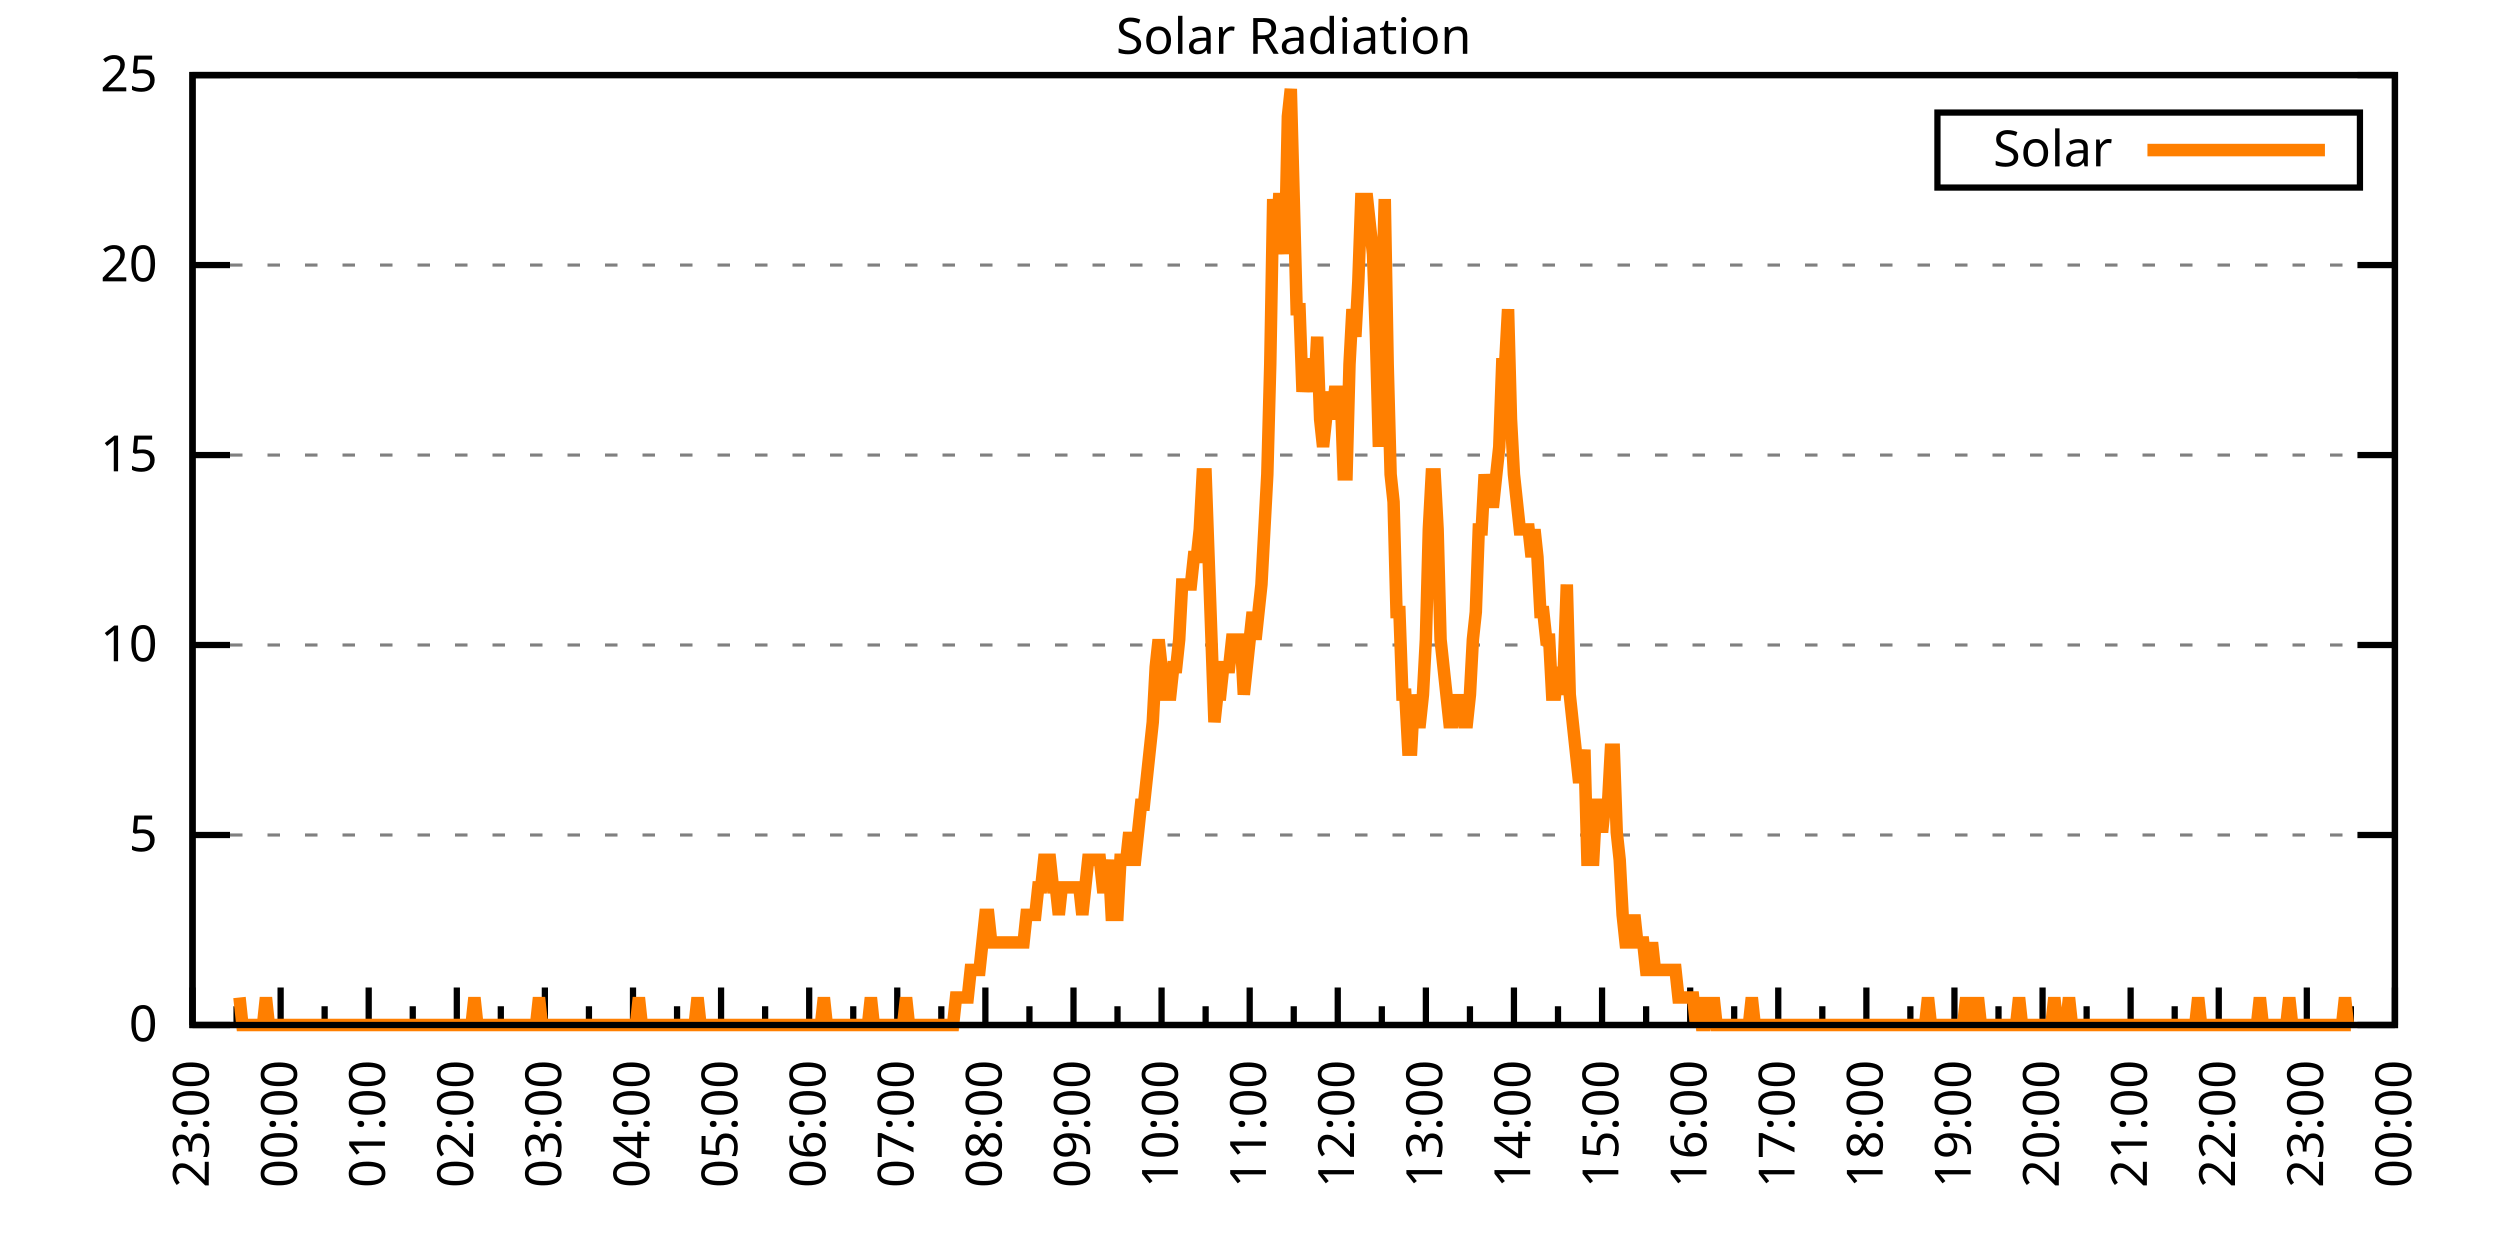
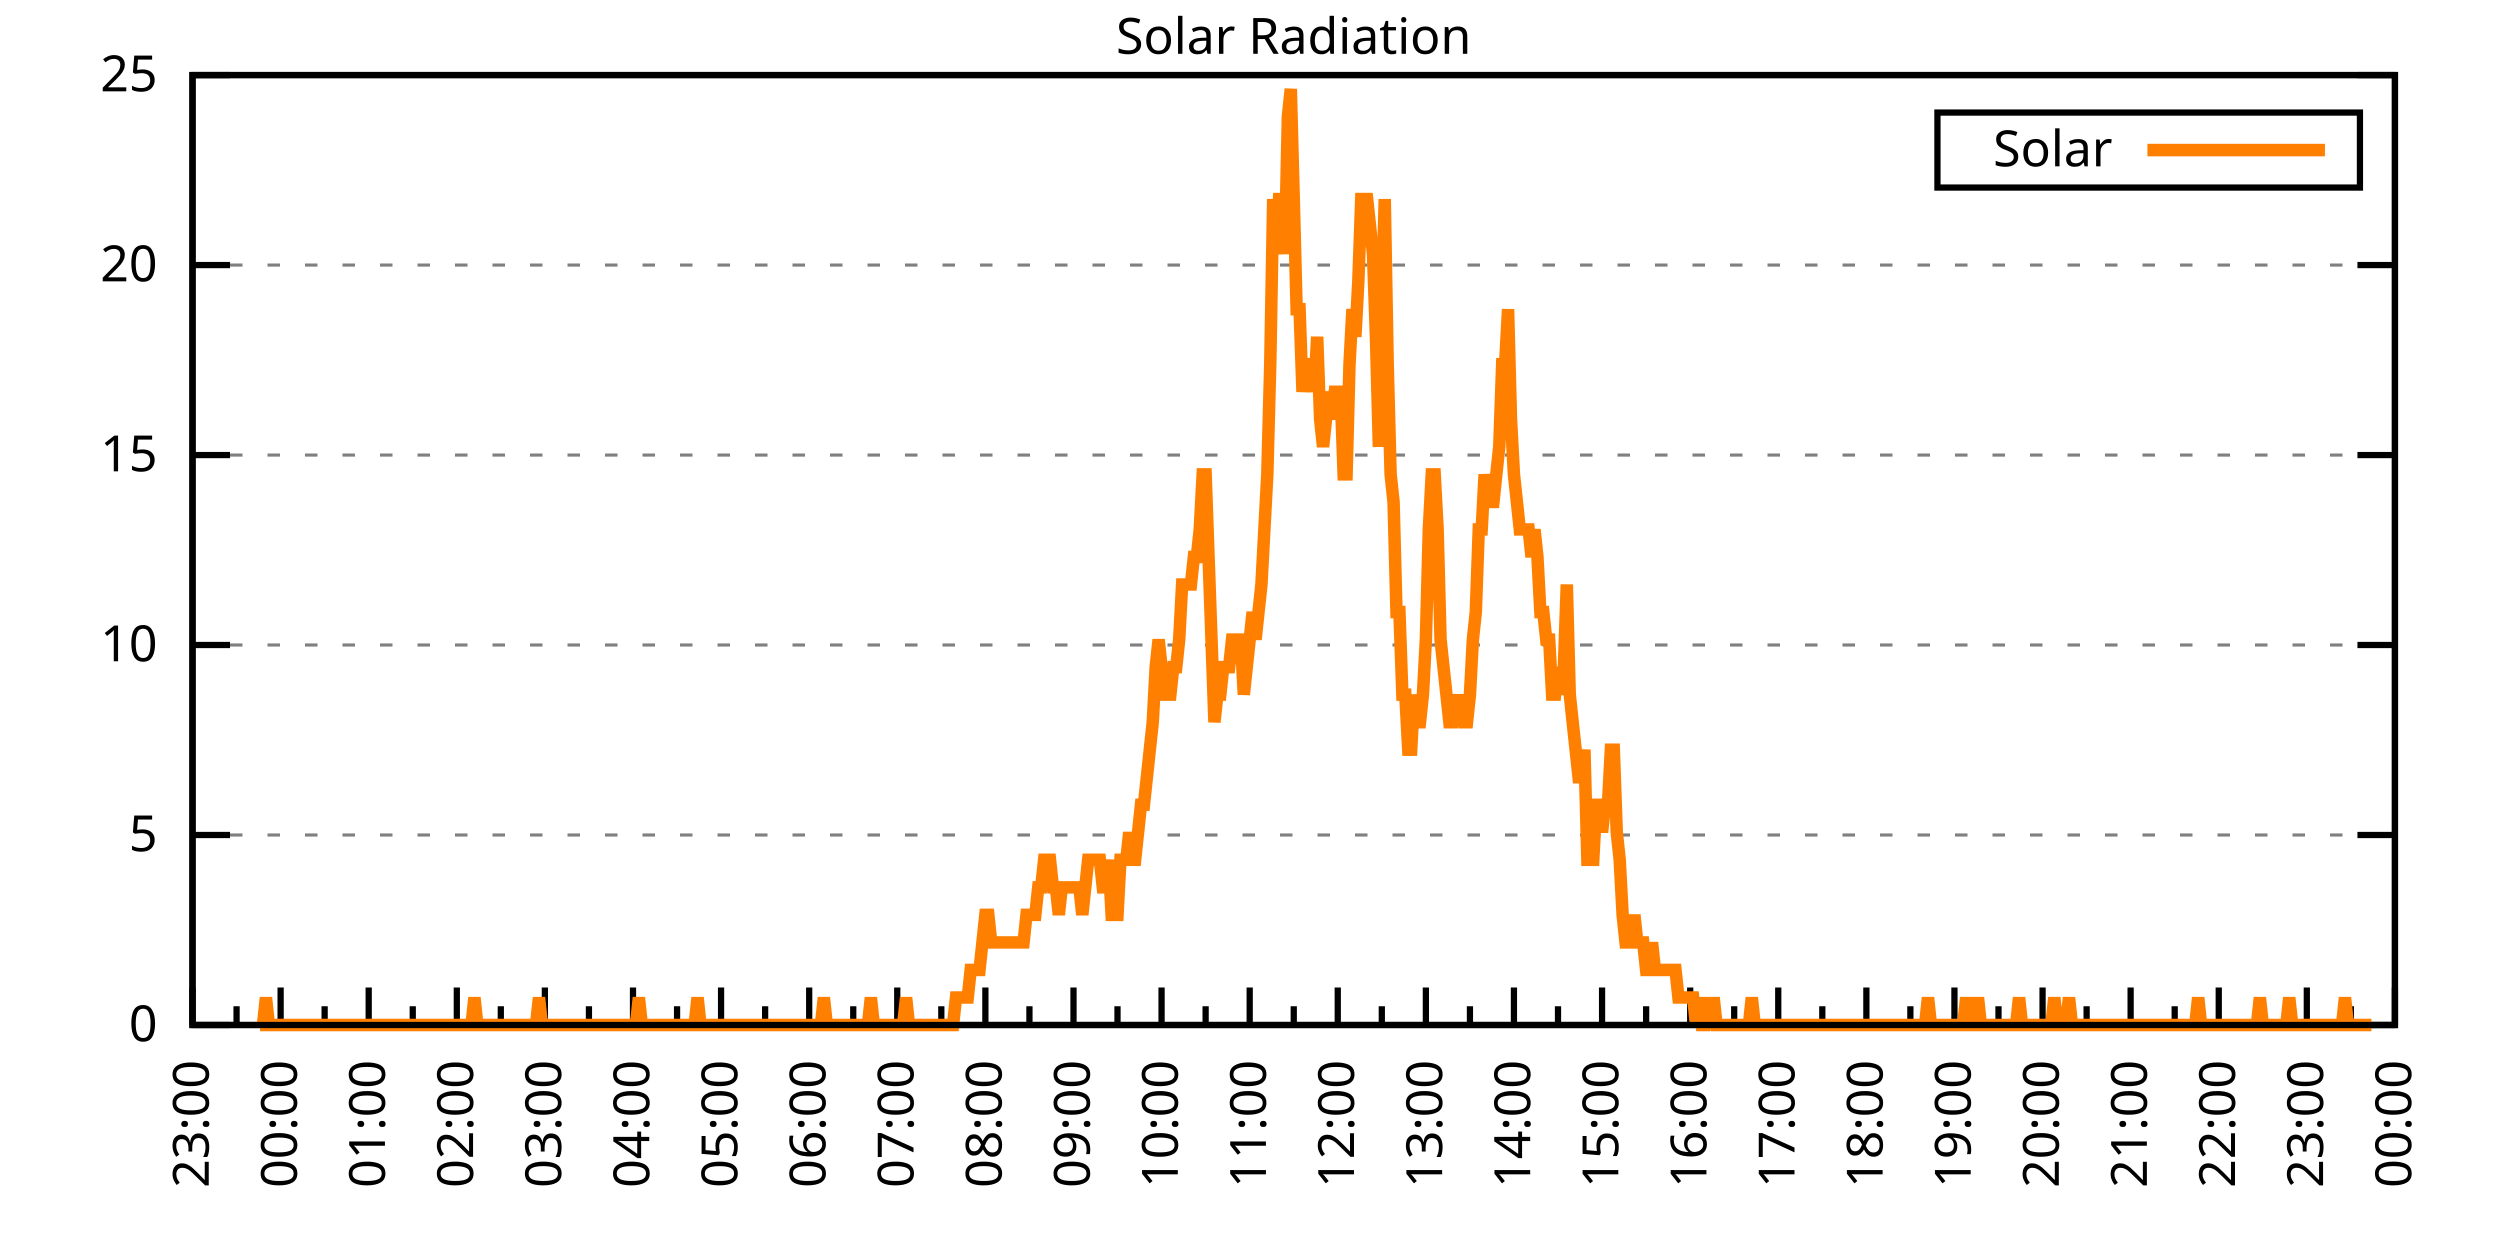
<svg xmlns="http://www.w3.org/2000/svg" xmlns:xlink="http://www.w3.org/1999/xlink" width="400" height="200" viewBox="0 0 400 200">
  <g id="gnuplot_canvas">
    <rect x="0" y="0" width="400" height="200" fill="none" />
    <defs>
      <circle id="gpDot" r="0.5" stroke-width="0.5" stroke="currentColor" />
      <path id="gpPt0" stroke-width="0.333" stroke="currentColor" d="M-1,0 h2 M0,-1 v2" />
      <path id="gpPt1" stroke-width="0.333" stroke="currentColor" d="M-1,-1 L1,1 M1,-1 L-1,1" />
      <path id="gpPt2" stroke-width="0.333" stroke="currentColor" d="M-1,0 L1,0 M0,-1 L0,1 M-1,-1 L1,1 M-1,1 L1,-1" />
      <rect id="gpPt3" stroke-width="0.333" stroke="currentColor" x="-1" y="-1" width="2" height="2" />
      <rect id="gpPt4" stroke-width="0.333" stroke="currentColor" fill="currentColor" x="-1" y="-1" width="2" height="2" />
      <circle id="gpPt5" stroke-width="0.333" stroke="currentColor" cx="0" cy="0" r="1" />
      <use xlink:href="#gpPt5" id="gpPt6" fill="currentColor" stroke="none" />
      <path id="gpPt7" stroke-width="0.333" stroke="currentColor" d="M0,-1.33 L-1.33,0.67 L1.33,0.67 z" />
      <use xlink:href="#gpPt7" id="gpPt8" fill="currentColor" stroke="none" />
      <use xlink:href="#gpPt7" id="gpPt9" stroke="currentColor" transform="rotate(180)" />
      <use xlink:href="#gpPt9" id="gpPt10" fill="currentColor" stroke="none" />
      <use xlink:href="#gpPt3" id="gpPt11" stroke="currentColor" transform="rotate(45)" />
      <use xlink:href="#gpPt11" id="gpPt12" fill="currentColor" stroke="none" />
      <path id="gpPt13" stroke-width="0.333" stroke="currentColor" d="M0,1.330 L1.265,0.411 L0.782,-1.067 L-0.782,-1.076 L-1.265,0.411 z" />
      <use xlink:href="#gpPt13" id="gpPt14" fill="currentColor" stroke="none" />
      <filter id="textbox" filterUnits="objectBoundingBox" x="0" y="0" height="1" width="1">
        <feFlood flood-color="white" flood-opacity="1" result="bgnd" />
        <feComposite in="SourceGraphic" in2="bgnd" operator="atop" />
      </filter>
      <filter id="greybox" filterUnits="objectBoundingBox" x="0" y="0" height="1" width="1">
        <feFlood flood-color="lightgrey" flood-opacity="1" result="grey" />
        <feComposite in="SourceGraphic" in2="grey" operator="atop" />
      </filter>
    </defs>
    <g fill="none" color="white" stroke="currentColor" stroke-width="1.00" stroke-linecap="butt" stroke-linejoin="miter">
</g>
    <g fill="none" color="black" stroke="currentColor" stroke-width="1.00" stroke-linecap="butt" stroke-linejoin="miter">
      <g stroke="none" shape-rendering="crispEdges">
        <polygon fill="rgb(255, 255, 255)" points="30.80,164.00 383.18,164.00 383.18,12.02 30.80,12.02 " />
      </g>
    </g>
    <g fill="none" color="black" stroke="currentColor" stroke-width="1.00" stroke-linecap="butt" stroke-linejoin="miter">
</g>
    <g fill="none" color="black" stroke="black" stroke-width="0.50" stroke-linecap="butt" stroke-linejoin="miter">
</g>
    <g fill="none" color="gray" stroke="currentColor" stroke-width="0.50" stroke-linecap="butt" stroke-linejoin="miter">
      <path stroke="gray" stroke-dasharray="2,4" class="gridline" d="M30.80,164.00 L383.19,164.00  " />
    </g>
    <g fill="none" color="gray" stroke="gray" stroke-width="1.00" stroke-linecap="butt" stroke-linejoin="miter">
</g>
    <g fill="none" color="black" stroke="currentColor" stroke-width="1.00" stroke-linecap="butt" stroke-linejoin="miter">
      <path stroke="black" d="M30.80,164.00 L36.80,164.00 M383.19,164.00 L377.19,164.00  " />
      <g transform="translate(25.20,166.60)" stroke="none" fill="black" font-family="Sans" font-size="8.00" text-anchor="end">
        <text>
          <tspan font-family="Sans"> 0</tspan>
        </text>
      </g>
    </g>
    <g fill="none" color="black" stroke="currentColor" stroke-width="1.00" stroke-linecap="butt" stroke-linejoin="miter">
</g>
    <g fill="none" color="black" stroke="black" stroke-width="0.50" stroke-linecap="butt" stroke-linejoin="miter">
</g>
    <g fill="none" color="gray" stroke="currentColor" stroke-width="0.50" stroke-linecap="butt" stroke-linejoin="miter">
      <path stroke="gray" stroke-dasharray="2,4" class="gridline" d="M30.80,133.60 L383.19,133.60  " />
    </g>
    <g fill="none" color="gray" stroke="gray" stroke-width="1.00" stroke-linecap="butt" stroke-linejoin="miter">
</g>
    <g fill="none" color="black" stroke="currentColor" stroke-width="1.00" stroke-linecap="butt" stroke-linejoin="miter">
      <path stroke="black" d="M30.80,133.60 L36.80,133.60 M383.19,133.60 L377.19,133.60  " />
      <g transform="translate(25.20,136.20)" stroke="none" fill="black" font-family="Sans" font-size="8.00" text-anchor="end">
        <text>
          <tspan font-family="Sans"> 5</tspan>
        </text>
      </g>
    </g>
    <g fill="none" color="black" stroke="currentColor" stroke-width="1.00" stroke-linecap="butt" stroke-linejoin="miter">
</g>
    <g fill="none" color="black" stroke="black" stroke-width="0.50" stroke-linecap="butt" stroke-linejoin="miter">
</g>
    <g fill="none" color="gray" stroke="currentColor" stroke-width="0.50" stroke-linecap="butt" stroke-linejoin="miter">
      <path stroke="gray" stroke-dasharray="2,4" class="gridline" d="M30.80,103.20 L383.19,103.20  " />
    </g>
    <g fill="none" color="gray" stroke="gray" stroke-width="1.00" stroke-linecap="butt" stroke-linejoin="miter">
</g>
    <g fill="none" color="black" stroke="currentColor" stroke-width="1.00" stroke-linecap="butt" stroke-linejoin="miter">
      <path stroke="black" d="M30.80,103.20 L36.80,103.20 M383.19,103.20 L377.19,103.20  " />
      <g transform="translate(25.20,105.80)" stroke="none" fill="black" font-family="Sans" font-size="8.00" text-anchor="end">
        <text>
          <tspan font-family="Sans"> 10</tspan>
        </text>
      </g>
    </g>
    <g fill="none" color="black" stroke="currentColor" stroke-width="1.00" stroke-linecap="butt" stroke-linejoin="miter">
</g>
    <g fill="none" color="black" stroke="black" stroke-width="0.50" stroke-linecap="butt" stroke-linejoin="miter">
</g>
    <g fill="none" color="gray" stroke="currentColor" stroke-width="0.50" stroke-linecap="butt" stroke-linejoin="miter">
      <path stroke="gray" stroke-dasharray="2,4" class="gridline" d="M30.80,72.81 L383.19,72.81  " />
    </g>
    <g fill="none" color="gray" stroke="gray" stroke-width="1.00" stroke-linecap="butt" stroke-linejoin="miter">
</g>
    <g fill="none" color="black" stroke="currentColor" stroke-width="1.00" stroke-linecap="butt" stroke-linejoin="miter">
      <path stroke="black" d="M30.80,72.81 L36.80,72.81 M383.19,72.81 L377.19,72.81  " />
      <g transform="translate(25.20,75.41)" stroke="none" fill="black" font-family="Sans" font-size="8.00" text-anchor="end">
        <text>
          <tspan font-family="Sans"> 15</tspan>
        </text>
      </g>
    </g>
    <g fill="none" color="black" stroke="currentColor" stroke-width="1.00" stroke-linecap="butt" stroke-linejoin="miter">
</g>
    <g fill="none" color="black" stroke="black" stroke-width="0.50" stroke-linecap="butt" stroke-linejoin="miter">
</g>
    <g fill="none" color="gray" stroke="currentColor" stroke-width="0.50" stroke-linecap="butt" stroke-linejoin="miter">
      <path stroke="gray" stroke-dasharray="2,4" class="gridline" d="M30.80,42.41 L383.19,42.41  " />
    </g>
    <g fill="none" color="gray" stroke="gray" stroke-width="1.00" stroke-linecap="butt" stroke-linejoin="miter">
</g>
    <g fill="none" color="black" stroke="currentColor" stroke-width="1.00" stroke-linecap="butt" stroke-linejoin="miter">
      <path stroke="black" d="M30.80,42.41 L36.80,42.41 M383.19,42.41 L377.19,42.41  " />
      <g transform="translate(25.20,45.01)" stroke="none" fill="black" font-family="Sans" font-size="8.00" text-anchor="end">
        <text>
          <tspan font-family="Sans"> 20</tspan>
        </text>
      </g>
    </g>
    <g fill="none" color="black" stroke="currentColor" stroke-width="1.00" stroke-linecap="butt" stroke-linejoin="miter">
</g>
    <g fill="none" color="black" stroke="black" stroke-width="0.50" stroke-linecap="butt" stroke-linejoin="miter">
</g>
    <g fill="none" color="gray" stroke="currentColor" stroke-width="0.50" stroke-linecap="butt" stroke-linejoin="miter">
      <path stroke="gray" stroke-dasharray="2,4" class="gridline" d="M30.80,12.01 L383.19,12.01  " />
    </g>
    <g fill="none" color="gray" stroke="gray" stroke-width="1.00" stroke-linecap="butt" stroke-linejoin="miter">
</g>
    <g fill="none" color="black" stroke="currentColor" stroke-width="1.00" stroke-linecap="butt" stroke-linejoin="miter">
      <path stroke="black" d="M30.80,12.01 L36.80,12.01 M383.19,12.01 L377.19,12.01  " />
      <g transform="translate(25.20,14.61)" stroke="none" fill="black" font-family="Sans" font-size="8.00" text-anchor="end">
        <text>
          <tspan font-family="Sans"> 25</tspan>
        </text>
      </g>
    </g>
    <g fill="none" color="black" stroke="currentColor" stroke-width="1.00" stroke-linecap="butt" stroke-linejoin="miter">
      <path stroke="black" d="M30.80,164.00 L30.80,158.00  " />
      <g transform="translate(33.40,169.60) rotate(270)" stroke="none" fill="black" font-family="Sans" font-size="8.00" text-anchor="end">
        <text>
          <tspan font-family="Sans">23:00</tspan>
        </text>
      </g>
    </g>
    <g fill="none" color="black" stroke="currentColor" stroke-width="1.00" stroke-linecap="butt" stroke-linejoin="miter">
      <path stroke="black" d="M37.85,164.00 L37.85,161.00 M44.90,164.00 L44.90,158.00  " />
      <g transform="translate(47.50,169.60) rotate(270)" stroke="none" fill="black" font-family="Sans" font-size="8.00" text-anchor="end">
        <text>
          <tspan font-family="Sans">00:00</tspan>
        </text>
      </g>
    </g>
    <g fill="none" color="black" stroke="currentColor" stroke-width="1.00" stroke-linecap="butt" stroke-linejoin="miter">
      <path stroke="black" d="M51.94,164.00 L51.94,161.00 M58.99,164.00 L58.99,158.00  " />
      <g transform="translate(61.59,169.60) rotate(270)" stroke="none" fill="black" font-family="Sans" font-size="8.00" text-anchor="end">
        <text>
          <tspan font-family="Sans">01:00</tspan>
        </text>
      </g>
    </g>
    <g fill="none" color="black" stroke="currentColor" stroke-width="1.00" stroke-linecap="butt" stroke-linejoin="miter">
      <path stroke="black" d="M66.04,164.00 L66.04,161.00 M73.09,164.00 L73.09,158.00  " />
      <g transform="translate(75.69,169.60) rotate(270)" stroke="none" fill="black" font-family="Sans" font-size="8.00" text-anchor="end">
        <text>
          <tspan font-family="Sans">02:00</tspan>
        </text>
      </g>
    </g>
    <g fill="none" color="black" stroke="currentColor" stroke-width="1.00" stroke-linecap="butt" stroke-linejoin="miter">
      <path stroke="black" d="M80.13,164.00 L80.13,161.00 M87.18,164.00 L87.18,158.00  " />
      <g transform="translate(89.78,169.60) rotate(270)" stroke="none" fill="black" font-family="Sans" font-size="8.00" text-anchor="end">
        <text>
          <tspan font-family="Sans">03:00</tspan>
        </text>
      </g>
    </g>
    <g fill="none" color="black" stroke="currentColor" stroke-width="1.00" stroke-linecap="butt" stroke-linejoin="miter">
      <path stroke="black" d="M94.23,164.00 L94.23,161.00 M101.28,164.00 L101.28,158.00  " />
      <g transform="translate(103.88,169.60) rotate(270)" stroke="none" fill="black" font-family="Sans" font-size="8.00" text-anchor="end">
        <text>
          <tspan font-family="Sans">04:00</tspan>
        </text>
      </g>
    </g>
    <g fill="none" color="black" stroke="currentColor" stroke-width="1.00" stroke-linecap="butt" stroke-linejoin="miter">
      <path stroke="black" d="M108.33,164.00 L108.33,161.00 M115.37,164.00 L115.37,158.00  " />
      <g transform="translate(117.97,169.60) rotate(270)" stroke="none" fill="black" font-family="Sans" font-size="8.00" text-anchor="end">
        <text>
          <tspan font-family="Sans">05:00</tspan>
        </text>
      </g>
    </g>
    <g fill="none" color="black" stroke="currentColor" stroke-width="1.00" stroke-linecap="butt" stroke-linejoin="miter">
      <path stroke="black" d="M122.42,164.00 L122.42,161.00 M129.47,164.00 L129.47,158.00  " />
      <g transform="translate(132.07,169.60) rotate(270)" stroke="none" fill="black" font-family="Sans" font-size="8.00" text-anchor="end">
        <text>
          <tspan font-family="Sans">06:00</tspan>
        </text>
      </g>
    </g>
    <g fill="none" color="black" stroke="currentColor" stroke-width="1.00" stroke-linecap="butt" stroke-linejoin="miter">
      <path stroke="black" d="M136.52,164.00 L136.52,161.00 M143.56,164.00 L143.56,158.00  " />
      <g transform="translate(146.16,169.60) rotate(270)" stroke="none" fill="black" font-family="Sans" font-size="8.00" text-anchor="end">
        <text>
          <tspan font-family="Sans">07:00</tspan>
        </text>
      </g>
    </g>
    <g fill="none" color="black" stroke="currentColor" stroke-width="1.00" stroke-linecap="butt" stroke-linejoin="miter">
      <path stroke="black" d="M150.61,164.00 L150.61,161.00 M157.66,164.00 L157.66,158.00  " />
      <g transform="translate(160.26,169.60) rotate(270)" stroke="none" fill="black" font-family="Sans" font-size="8.00" text-anchor="end">
        <text>
          <tspan font-family="Sans">08:00</tspan>
        </text>
      </g>
    </g>
    <g fill="none" color="black" stroke="currentColor" stroke-width="1.00" stroke-linecap="butt" stroke-linejoin="miter">
      <path stroke="black" d="M164.71,164.00 L164.71,161.00 M171.76,164.00 L171.76,158.00  " />
      <g transform="translate(174.36,169.60) rotate(270)" stroke="none" fill="black" font-family="Sans" font-size="8.00" text-anchor="end">
        <text>
          <tspan font-family="Sans">09:00</tspan>
        </text>
      </g>
    </g>
    <g fill="none" color="black" stroke="currentColor" stroke-width="1.00" stroke-linecap="butt" stroke-linejoin="miter">
      <path stroke="black" d="M178.80,164.00 L178.80,161.00 M185.85,164.00 L185.85,158.00  " />
      <g transform="translate(188.45,169.60) rotate(270)" stroke="none" fill="black" font-family="Sans" font-size="8.00" text-anchor="end">
        <text>
          <tspan font-family="Sans">10:00</tspan>
        </text>
      </g>
    </g>
    <g fill="none" color="black" stroke="currentColor" stroke-width="1.00" stroke-linecap="butt" stroke-linejoin="miter">
      <path stroke="black" d="M192.90,164.00 L192.90,161.00 M199.95,164.00 L199.95,158.00  " />
      <g transform="translate(202.55,169.60) rotate(270)" stroke="none" fill="black" font-family="Sans" font-size="8.00" text-anchor="end">
        <text>
          <tspan font-family="Sans">11:00</tspan>
        </text>
      </g>
    </g>
    <g fill="none" color="black" stroke="currentColor" stroke-width="1.00" stroke-linecap="butt" stroke-linejoin="miter">
      <path stroke="black" d="M207.00,164.00 L207.00,161.00 M214.04,164.00 L214.04,158.00  " />
      <g transform="translate(216.64,169.60) rotate(270)" stroke="none" fill="black" font-family="Sans" font-size="8.00" text-anchor="end">
        <text>
          <tspan font-family="Sans">12:00</tspan>
        </text>
      </g>
    </g>
    <g fill="none" color="black" stroke="currentColor" stroke-width="1.00" stroke-linecap="butt" stroke-linejoin="miter">
      <path stroke="black" d="M221.09,164.00 L221.09,161.00 M228.14,164.00 L228.14,158.00  " />
      <g transform="translate(230.74,169.60) rotate(270)" stroke="none" fill="black" font-family="Sans" font-size="8.00" text-anchor="end">
        <text>
          <tspan font-family="Sans">13:00</tspan>
        </text>
      </g>
    </g>
    <g fill="none" color="black" stroke="currentColor" stroke-width="1.00" stroke-linecap="butt" stroke-linejoin="miter">
      <path stroke="black" d="M235.19,164.00 L235.19,161.00 M242.23,164.00 L242.23,158.00  " />
      <g transform="translate(244.83,169.60) rotate(270)" stroke="none" fill="black" font-family="Sans" font-size="8.00" text-anchor="end">
        <text>
          <tspan font-family="Sans">14:00</tspan>
        </text>
      </g>
    </g>
    <g fill="none" color="black" stroke="currentColor" stroke-width="1.00" stroke-linecap="butt" stroke-linejoin="miter">
      <path stroke="black" d="M249.28,164.00 L249.28,161.00 M256.33,164.00 L256.33,158.00  " />
      <g transform="translate(258.93,169.60) rotate(270)" stroke="none" fill="black" font-family="Sans" font-size="8.00" text-anchor="end">
        <text>
          <tspan font-family="Sans">15:00</tspan>
        </text>
      </g>
    </g>
    <g fill="none" color="black" stroke="currentColor" stroke-width="1.00" stroke-linecap="butt" stroke-linejoin="miter">
      <path stroke="black" d="M263.38,164.00 L263.38,161.00 M270.43,164.00 L270.43,158.00  " />
      <g transform="translate(273.03,169.60) rotate(270)" stroke="none" fill="black" font-family="Sans" font-size="8.00" text-anchor="end">
        <text>
          <tspan font-family="Sans">16:00</tspan>
        </text>
      </g>
    </g>
    <g fill="none" color="black" stroke="currentColor" stroke-width="1.00" stroke-linecap="butt" stroke-linejoin="miter">
      <path stroke="black" d="M277.47,164.00 L277.47,161.00 M284.52,164.00 L284.52,158.00  " />
      <g transform="translate(287.12,169.60) rotate(270)" stroke="none" fill="black" font-family="Sans" font-size="8.00" text-anchor="end">
        <text>
          <tspan font-family="Sans">17:00</tspan>
        </text>
      </g>
    </g>
    <g fill="none" color="black" stroke="currentColor" stroke-width="1.00" stroke-linecap="butt" stroke-linejoin="miter">
      <path stroke="black" d="M291.57,164.00 L291.57,161.00 M298.62,164.00 L298.62,158.00  " />
      <g transform="translate(301.22,169.60) rotate(270)" stroke="none" fill="black" font-family="Sans" font-size="8.00" text-anchor="end">
        <text>
          <tspan font-family="Sans">18:00</tspan>
        </text>
      </g>
    </g>
    <g fill="none" color="black" stroke="currentColor" stroke-width="1.00" stroke-linecap="butt" stroke-linejoin="miter">
      <path stroke="black" d="M305.66,164.00 L305.66,161.00 M312.71,164.00 L312.71,158.00  " />
      <g transform="translate(315.31,169.60) rotate(270)" stroke="none" fill="black" font-family="Sans" font-size="8.00" text-anchor="end">
        <text>
          <tspan font-family="Sans">19:00</tspan>
        </text>
      </g>
    </g>
    <g fill="none" color="black" stroke="currentColor" stroke-width="1.00" stroke-linecap="butt" stroke-linejoin="miter">
      <path stroke="black" d="M319.76,164.00 L319.76,161.00 M326.81,164.00 L326.81,158.00  " />
      <g transform="translate(329.41,169.60) rotate(270)" stroke="none" fill="black" font-family="Sans" font-size="8.00" text-anchor="end">
        <text>
          <tspan font-family="Sans">20:00</tspan>
        </text>
      </g>
    </g>
    <g fill="none" color="black" stroke="currentColor" stroke-width="1.00" stroke-linecap="butt" stroke-linejoin="miter">
      <path stroke="black" d="M333.86,164.00 L333.86,161.00 M340.90,164.00 L340.90,158.00  " />
      <g transform="translate(343.50,169.60) rotate(270)" stroke="none" fill="black" font-family="Sans" font-size="8.00" text-anchor="end">
        <text>
          <tspan font-family="Sans">21:00</tspan>
        </text>
      </g>
    </g>
    <g fill="none" color="black" stroke="currentColor" stroke-width="1.00" stroke-linecap="butt" stroke-linejoin="miter">
      <path stroke="black" d="M347.95,164.00 L347.95,161.00 M355.00,164.00 L355.00,158.00  " />
      <g transform="translate(357.60,169.60) rotate(270)" stroke="none" fill="black" font-family="Sans" font-size="8.00" text-anchor="end">
        <text>
          <tspan font-family="Sans">22:00</tspan>
        </text>
      </g>
    </g>
    <g fill="none" color="black" stroke="currentColor" stroke-width="1.00" stroke-linecap="butt" stroke-linejoin="miter">
      <path stroke="black" d="M362.05,164.00 L362.05,161.00 M369.09,164.00 L369.09,158.00  " />
      <g transform="translate(371.69,169.60) rotate(270)" stroke="none" fill="black" font-family="Sans" font-size="8.00" text-anchor="end">
        <text>
          <tspan font-family="Sans">23:00</tspan>
        </text>
      </g>
    </g>
    <g fill="none" color="black" stroke="currentColor" stroke-width="1.00" stroke-linecap="butt" stroke-linejoin="miter">
      <path stroke="black" d="M376.14,164.00 L376.14,161.00 M383.19,164.00 L383.19,158.00  " />
      <g transform="translate(385.79,169.60) rotate(270)" stroke="none" fill="black" font-family="Sans" font-size="8.00" text-anchor="end">
        <text>
          <tspan font-family="Sans">00:00</tspan>
        </text>
      </g>
    </g>
    <g fill="none" color="black" stroke="currentColor" stroke-width="1.00" stroke-linecap="butt" stroke-linejoin="miter">
</g>
    <g fill="none" color="black" stroke="currentColor" stroke-width="1.00" stroke-linecap="butt" stroke-linejoin="miter">
      <path stroke="black" d="M30.80,12.01 L30.80,164.00 L383.19,164.00 L383.19,12.01 L30.80,12.01 Z  " />
    </g>
    <g fill="none" color="black" stroke="currentColor" stroke-width="1.00" stroke-linecap="butt" stroke-linejoin="miter">
      <g transform="translate(6.80,88.01) rotate(270)" stroke="none" fill="black" font-family="Sans" font-size="8.00" text-anchor="middle">
        <text />
      </g>
    </g>
    <g fill="none" color="black" stroke="currentColor" stroke-width="1.00" stroke-linecap="butt" stroke-linejoin="miter">
</g>
    <g fill="none" color="black" stroke="currentColor" stroke-width="1.00" stroke-linecap="butt" stroke-linejoin="miter">
      <path stroke="black" d="M309.99,30.01 L309.99,18.01 L377.59,18.01 L377.59,30.01 L309.99,30.01 Z  " />
    </g>
    <g id="Solar_Radiation_plot_1">
      <g fill="none" color="white" stroke="black" stroke-width="2.00" stroke-linecap="butt" stroke-linejoin="miter">
</g>
      <g fill="none" color="black" stroke="currentColor" stroke-width="2.00" stroke-linecap="butt" stroke-linejoin="miter">
        <g transform="translate(337.99,26.61)" stroke="none" fill="black" font-family="Sans" font-size="8.00" text-anchor="end">
          <text>
            <tspan font-family="Sans">Solar</tspan>
          </text>
        </g>
      </g>
      <g fill="none" color="black" stroke="currentColor" stroke-width="2.00" stroke-linecap="butt" stroke-linejoin="miter">
-         <path stroke="rgb(255, 127,   0)" d="M343.59,24.01 L371.99,24.01 M38.32,159.60 L38.79,164.00 L39.26,164.00 L39.73,164.00 L40.20,164.00 L40.67,164.00   L41.14,164.00 L41.61,164.00 L42.08,164.00 L42.55,159.60 L43.02,164.00 L43.49,164.00 L43.96,164.00 L44.43,164.00   L44.90,164.00 L45.37,164.00 L45.84,164.00 L46.31,164.00 L46.78,164.00 L47.24,164.00 L47.71,164.00 L48.18,164.00   L48.65,164.00 L49.12,164.00 L49.59,164.00 L50.06,164.00 L50.53,164.00 L51.00,164.00 L51.47,164.00 L51.94,164.00   L52.41,164.00 L52.88,164.00 L53.35,164.00 L53.82,164.00 L54.29,164.00 L54.76,164.00 L55.23,164.00 L55.70,164.00   L56.17,164.00 L56.64,164.00 L57.11,164.00 L57.58,164.00 L58.05,164.00 L58.52,164.00 L58.99,164.00 L59.46,164.00   L59.93,164.00 L60.40,164.00 L60.87,164.00 L61.34,164.00 L61.81,164.00 L62.28,164.00 L62.75,164.00 L63.22,164.00   L63.69,164.00 L64.16,164.00 L64.63,164.00 L65.10,164.00 L65.57,164.00 L66.04,164.00 L66.51,164.00 L66.98,164.00   L67.45,164.00 L67.92,164.00 L68.39,164.00 L68.86,164.00 L69.33,164.00 L69.80,164.00 L70.27,164.00 L70.74,164.00   L71.21,164.00 L71.68,164.00 L72.15,164.00 L72.62,164.00 L73.09,164.00 L73.56,164.00 L74.03,164.00 L74.50,164.00   L74.97,164.00 L75.44,164.00 L75.91,159.60 L76.38,164.00 L76.85,164.00 L77.32,164.00 L77.79,164.00 L78.26,164.00   L78.73,164.00 L79.19,164.00 L79.66,164.00 L80.13,164.00 L80.60,164.00 L81.07,164.00 L81.54,164.00 L82.01,164.00   L82.48,164.00 L82.95,164.00 L83.42,164.00 L83.89,164.00 L84.36,164.00 L84.83,164.00 L85.30,164.00 L85.77,164.00   L86.24,159.60 L86.71,164.00 L87.18,164.00 L87.65,164.00 L88.12,164.00 L88.59,164.00 L89.06,164.00 L89.53,164.00   L90.00,164.00 L90.47,164.00 L90.94,164.00 L91.41,164.00 L91.88,164.00 L92.35,164.00 L92.82,164.00 L93.29,164.00   L93.76,164.00 L94.23,164.00 L94.70,164.00 L95.17,164.00 L95.64,164.00 L96.11,164.00 L96.58,164.00 L97.05,164.00   L97.52,164.00 L97.99,164.00 L98.46,164.00 L98.93,164.00 L99.40,164.00 L99.87,164.00 L100.34,164.00 L100.81,164.00   L101.28,164.00 L101.75,164.00 L102.22,159.60 L102.69,164.00 L103.16,164.00 L103.63,164.00 L104.10,164.00 L104.57,164.00   L105.04,164.00 L105.51,164.00 L105.98,164.00 L106.45,164.00 L106.92,164.00 L107.39,164.00 L107.86,164.00 L108.33,164.00   L108.80,164.00 L109.27,164.00 L109.74,164.00 L110.21,164.00 L110.68,164.00 L111.14,164.00 L111.61,159.60 L112.08,164.00   L112.55,164.00 L113.02,164.00 L113.49,164.00 L113.96,164.00 L114.43,164.00 L114.90,164.00 L115.37,164.00 L115.84,164.00   L116.31,164.00 L116.78,164.00 L117.25,164.00 L117.72,164.00 L118.19,164.00 L118.66,164.00 L119.13,164.00 L119.60,164.00   L120.07,164.00 L120.54,164.00 L121.01,164.00 L121.48,164.00 L121.95,164.00 L122.42,164.00 L122.89,164.00 L123.36,164.00   L123.83,164.00 L124.30,164.00 L124.77,164.00 L125.24,164.00 L125.71,164.00 L126.18,164.00 L126.65,164.00 L127.12,164.00   L127.59,164.00 L128.06,164.00 L128.53,164.00 L129.00,164.00 L129.47,164.00 L129.94,164.00 L130.41,164.00 L130.88,164.00   L131.35,164.00 L131.82,159.60 L132.29,164.00 L132.76,164.00 L133.23,164.00 L133.70,164.00 L134.17,164.00 L134.64,164.00   L135.11,164.00 L135.58,164.00 L136.05,164.00 L136.52,164.00 L136.99,164.00 L137.46,164.00 L137.93,164.00 L138.40,164.00   L138.87,164.00 L139.34,159.60 L139.81,164.00 L140.28,164.00 L140.75,164.00 L141.22,164.00 L141.69,164.00 L142.16,164.00   L142.63,164.00 L143.09,164.00 L143.56,164.00 L144.03,164.00 L144.50,164.00 L144.97,159.60 L145.44,164.00 L145.91,164.00   L146.38,164.00 L146.85,164.00 L147.32,164.00 L147.79,164.00 L148.26,164.00 L148.73,164.00 L149.20,164.00 L149.67,164.00   L150.14,164.00 L150.61,164.00 L151.08,164.00 L151.55,164.00 L152.02,164.00 L152.49,164.00 L152.96,159.60 L153.43,159.60   L153.90,159.60 L154.37,159.60 L154.84,159.60 L155.31,155.19 L155.78,155.19 L156.25,155.19 L156.72,155.19 L157.19,150.79   L157.66,146.38 L158.13,146.38 L158.60,150.79 L159.07,150.79 L159.54,150.79 L160.01,150.79 L160.48,150.79 L160.95,150.79   L161.42,150.79 L161.89,150.79 L162.36,150.79 L162.83,150.79 L163.30,150.79 L163.77,150.79 L164.24,146.38 L164.71,146.38   L165.18,146.38 L165.65,146.38 L166.12,141.98 L166.59,141.98 L167.06,137.57 L167.53,137.57 L168.00,137.57 L168.47,141.98   L168.94,141.98 L169.41,146.38 L169.88,141.98 L170.35,141.98 L170.82,141.98 L171.29,141.98 L171.76,141.98 L172.23,141.98   L172.70,141.98 L173.17,146.38 L173.64,141.98 L174.11,137.57 L174.58,137.57 L175.04,137.57 L175.51,137.57 L175.98,137.57   L176.45,141.98 L176.92,141.98 L177.39,137.57 L177.86,146.38 L178.33,146.38 L178.80,146.38 L179.27,137.57 L179.74,137.57   L180.21,137.57 L180.68,133.17 L181.15,137.57 L181.62,137.57 L182.09,133.17 L182.56,128.76 L183.03,128.76 L183.50,124.36   L183.97,119.95 L184.44,115.55 L184.91,106.74 L185.38,102.33 L185.85,106.74 L186.32,111.14 L186.79,111.14 L187.26,111.14   L187.73,106.74 L188.20,106.74 L188.67,102.33 L189.14,93.52 L189.61,93.52 L190.08,93.52 L190.55,93.52 L191.02,89.12   L191.49,89.12 L191.96,84.71 L192.43,75.90 L192.90,75.90 L193.37,89.12 L193.84,102.33 L194.31,115.55 L194.78,111.14   L195.25,111.14 L195.72,106.74 L196.19,106.74 L196.66,106.74 L197.13,102.33 L197.60,102.33 L198.07,102.33 L198.54,102.33   L199.01,111.14 L199.48,106.74 L199.95,102.33 L200.42,97.93 L200.89,102.33 L201.36,97.93 L201.83,93.52 L202.30,84.71   L202.77,75.90 L203.24,58.28 L203.71,31.85 L204.18,40.66 L204.65,31.85 L205.12,31.85 L205.59,40.66 L206.06,18.64   L206.53,14.23 L207.00,31.85 L207.46,49.47 L207.93,49.47 L208.40,62.69 L208.87,58.28 L209.34,58.28 L209.81,58.28   L210.28,62.69 L210.75,53.88 L211.22,67.09 L211.69,71.50 L212.16,67.09 L212.63,62.69 L213.10,67.09 L213.57,62.69   L214.04,62.69 L214.51,62.69 L214.98,75.90 L215.45,75.90 L215.92,58.28 L216.39,49.47 L216.86,53.88 L217.33,45.07   L217.80,31.85 L218.27,31.85 L218.74,31.85 L219.21,36.26 L219.68,40.66 L220.15,53.88 L220.62,71.50 L221.09,49.47   L221.56,31.85 L222.03,58.28 L222.50,75.90 L222.97,80.31 L223.44,97.93 L223.91,97.93 L224.38,111.14 L224.85,111.14   L225.32,119.95 L225.79,119.95 L226.26,111.14 L226.73,115.55 L227.20,115.55 L227.67,111.14 L228.14,102.33 L228.61,84.71   L229.08,75.90 L229.55,75.90 L230.02,84.71 L230.49,102.33 L230.96,106.74 L231.43,111.14 L231.90,115.55 L232.37,115.55   L232.84,111.14 L233.31,115.55 L233.78,111.14 L234.25,115.55 L234.72,115.55 L235.19,111.14 L235.66,102.33 L236.13,97.93   L236.60,84.71 L237.07,84.71 L237.54,75.90 L238.01,80.31 L238.48,80.31 L238.95,80.31 L239.41,75.90 L239.88,71.50   L240.35,58.28 L240.82,58.28 L241.29,49.47 L241.76,67.09 L242.23,75.90 L242.70,80.31 L243.17,84.71 L243.64,84.71   L244.11,84.71 L244.58,84.71 L245.05,89.12 L245.52,84.71 L245.99,89.12 L246.46,97.93 L246.93,97.93 L247.40,102.33   L247.87,102.33 L248.34,111.14 L248.81,111.14 L249.28,106.74 L249.75,111.14 L250.22,106.74 L250.69,93.52 L251.16,111.14   L251.63,115.55 L252.10,119.95 L252.57,124.36 L253.04,124.36 L253.51,119.95 L253.98,137.57 L254.45,137.57 L254.92,137.57   L255.39,128.76 L255.86,128.76 L256.33,133.17 L256.80,128.76 L257.27,128.76 L257.74,119.95 L258.21,119.95 L258.68,133.17   L259.15,137.57 L259.62,146.38 L260.09,150.79 L260.56,150.79 L261.03,150.79 L261.50,146.38 L261.97,150.79 L262.44,150.79   L262.91,150.79 L263.38,155.19 L263.85,155.19 L264.32,150.79 L264.79,155.19 L265.26,155.19 L265.73,155.19 L266.20,155.19   L266.67,155.19 L267.14,155.19 L267.61,155.19 L268.08,155.19 L268.55,159.60 L269.02,159.60 L269.49,159.60 L269.96,159.60   L270.43,159.60 L270.90,159.60 L271.36,164.00 L271.83,159.60 L272.30,164.00 L272.77,164.00 L273.24,159.60 L273.71,164.00   L274.18,159.60 L274.65,164.00 L275.12,164.00 L275.59,164.00 L276.06,164.00 L276.53,164.00 L277.00,164.00 L277.47,164.00   L277.94,164.00 L278.41,164.00 L278.88,164.00 L279.35,164.00 L279.82,164.00 L280.29,159.60 L280.76,164.00 L281.23,164.00   L281.70,164.00 L282.17,164.00 L282.64,164.00 L283.11,164.00 L283.58,164.00 L284.05,164.00 L284.52,164.00 L284.99,164.00   L285.46,164.00 L285.93,164.00 L286.40,164.00 L286.87,164.00 L287.34,164.00 L287.81,164.00 L288.28,164.00 L288.75,164.00   L289.22,164.00 L289.69,164.00 L290.16,164.00 L290.63,164.00 L291.10,164.00 L291.57,164.00 L292.04,164.00 L292.51,164.00   L292.98,164.00 L293.45,164.00 L293.92,164.00 L294.39,164.00 L294.86,164.00 L295.33,164.00 L295.80,164.00 L296.27,164.00   L296.74,164.00 L297.21,164.00 L297.68,164.00 L298.15,164.00 L298.62,164.00 L299.09,164.00 L299.56,164.00 L300.03,164.00   L300.50,164.00 L300.97,164.00 L301.44,164.00 L301.91,164.00 L302.38,164.00 L302.85,164.00 L303.31,164.00 L303.78,164.00   L304.25,164.00 L304.72,164.00 L305.19,164.00 L305.66,164.00 L306.13,164.00 L306.60,164.00 L307.07,164.00 L307.54,164.00   L308.01,164.00 L308.48,159.60 L308.95,164.00 L309.42,164.00 L309.89,164.00 L310.36,164.00 L310.83,164.00 L311.30,164.00   L311.77,164.00 L312.24,164.00 L312.71,164.00 L313.18,164.00 L313.65,164.00 L314.12,164.00 L314.59,159.60 L315.06,164.00   L315.53,164.00 L316.00,164.00 L316.47,159.60 L316.94,164.00 L317.41,164.00 L317.88,164.00 L318.35,164.00 L318.82,164.00   L319.29,164.00 L319.76,164.00 L320.23,164.00 L320.70,164.00 L321.17,164.00 L321.64,164.00 L322.11,164.00 L322.58,164.00   L323.05,159.60 L323.52,164.00 L323.99,164.00 L324.46,164.00 L324.93,164.00 L325.40,164.00 L325.87,164.00 L326.34,164.00   L326.81,164.00 L327.28,164.00 L327.75,164.00 L328.22,164.00 L328.69,159.60 L329.16,164.00 L329.63,164.00 L330.10,164.00   L330.57,164.00 L331.04,159.60 L331.51,164.00 L331.98,164.00 L332.45,164.00 L332.92,164.00 L333.39,164.00 L333.86,164.00   L334.33,164.00 L334.80,164.00 L335.26,164.00 L335.73,164.00 L336.20,164.00 L336.67,164.00 L337.14,164.00 L337.61,164.00   L338.08,164.00 L338.55,164.00 L339.02,164.00 L339.49,164.00 L339.96,164.00 L340.43,164.00 L340.90,164.00 L341.37,164.00   L341.84,164.00 L342.31,164.00 L342.78,164.00 L343.25,164.00 L343.72,164.00 L344.19,164.00 L344.66,164.00 L345.13,164.00   L345.60,164.00 L346.07,164.00 L346.54,164.00 L347.01,164.00 L347.48,164.00 L347.95,164.00 L348.42,164.00 L348.89,164.00   L349.36,164.00 L349.83,164.00 L350.30,164.00 L350.77,164.00 L351.24,164.00 L351.71,159.60 L352.18,164.00 L352.65,164.00   L353.12,164.00 L353.59,164.00 L354.06,164.00 L354.53,164.00 L355.00,164.00 L355.47,164.00 L355.94,164.00 L356.41,164.00   L356.88,164.00 L357.35,164.00 L357.82,164.00 L358.29,164.00 L358.76,164.00 L359.23,164.00 L359.70,164.00 L360.17,164.00   L360.64,164.00 L361.11,164.00 L361.58,159.60 L362.05,164.00 L362.52,164.00 L362.99,164.00 L363.46,164.00 L363.93,164.00   L364.40,164.00 L364.87,164.00 L365.34,164.00 L365.81,164.00 L366.28,159.60 L366.75,164.00 L367.21,164.00 L367.68,164.00   L368.15,164.00 L368.62,164.00 L369.09,164.00 L369.56,164.00 L370.03,164.00 L370.50,164.00 L370.97,164.00 L371.44,164.00   L371.91,164.00 L372.38,164.00 L372.85,164.00 L373.32,164.00 L373.79,164.00 L374.26,164.00 L374.73,164.00 L375.20,159.60   L375.67,164.00 L376.14,164.00  " />
+         <path stroke="rgb(255, 127,   0)" d="M343.59,24.01 L371.99,24.01 M41.61,164.00 L42.08,164.00 L42.55,159.60 L43.02,164.00 L43.49,164.00 L43.96,164.00   L44.43,164.00 L44.90,164.00 L45.37,164.00 L45.84,164.00 L46.31,164.00 L46.78,164.00 L47.24,164.00 L47.71,164.00   L48.18,164.00 L48.65,164.00 L49.12,164.00 L49.59,164.00 L50.06,164.00 L50.53,164.00 L51.00,164.00 L51.47,164.00   L51.94,164.00 L52.41,164.00 L52.88,164.00 L53.35,164.00 L53.82,164.00 L54.29,164.00 L54.76,164.00 L55.23,164.00   L55.70,164.00 L56.17,164.00 L56.64,164.00 L57.11,164.00 L57.58,164.00 L58.05,164.00 L58.52,164.00 L58.99,164.00   L59.46,164.00 L59.93,164.00 L60.40,164.00 L60.87,164.00 L61.34,164.00 L61.81,164.00 L62.28,164.00 L62.75,164.00   L63.22,164.00 L63.69,164.00 L64.16,164.00 L64.63,164.00 L65.10,164.00 L65.57,164.00 L66.04,164.00 L66.51,164.00   L66.98,164.00 L67.45,164.00 L67.92,164.00 L68.39,164.00 L68.86,164.00 L69.33,164.00 L69.80,164.00 L70.27,164.00   L70.74,164.00 L71.21,164.00 L71.68,164.00 L72.15,164.00 L72.62,164.00 L73.09,164.00 L73.56,164.00 L74.03,164.00   L74.50,164.00 L74.97,164.00 L75.44,164.00 L75.91,159.60 L76.38,164.00 L76.85,164.00 L77.32,164.00 L77.79,164.00   L78.26,164.00 L78.73,164.00 L79.19,164.00 L79.66,164.00 L80.13,164.00 L80.60,164.00 L81.07,164.00 L81.54,164.00   L82.01,164.00 L82.48,164.00 L82.95,164.00 L83.42,164.00 L83.89,164.00 L84.36,164.00 L84.83,164.00 L85.30,164.00   L85.77,164.00 L86.24,159.60 L86.71,164.00 L87.18,164.00 L87.65,164.00 L88.12,164.00 L88.59,164.00 L89.06,164.00   L89.53,164.00 L90.00,164.00 L90.47,164.00 L90.94,164.00 L91.41,164.00 L91.88,164.00 L92.35,164.00 L92.82,164.00   L93.29,164.00 L93.76,164.00 L94.23,164.00 L94.70,164.00 L95.17,164.00 L95.64,164.00 L96.11,164.00 L96.58,164.00   L97.05,164.00 L97.52,164.00 L97.99,164.00 L98.46,164.00 L98.93,164.00 L99.40,164.00 L99.87,164.00 L100.34,164.00   L100.81,164.00 L101.28,164.00 L101.75,164.00 L102.22,159.60 L102.69,164.00 L103.16,164.00 L103.63,164.00 L104.10,164.00   L104.57,164.00 L105.04,164.00 L105.51,164.00 L105.98,164.00 L106.45,164.00 L106.92,164.00 L107.39,164.00 L107.86,164.00   L108.33,164.00 L108.80,164.00 L109.27,164.00 L109.74,164.00 L110.21,164.00 L110.68,164.00 L111.14,164.00 L111.61,159.60   L112.08,164.00 L112.55,164.00 L113.02,164.00 L113.49,164.00 L113.96,164.00 L114.43,164.00 L114.90,164.00 L115.37,164.00   L115.84,164.00 L116.31,164.00 L116.78,164.00 L117.25,164.00 L117.72,164.00 L118.19,164.00 L118.66,164.00 L119.13,164.00   L119.60,164.00 L120.07,164.00 L120.54,164.00 L121.01,164.00 L121.48,164.00 L121.95,164.00 L122.42,164.00 L122.89,164.00   L123.36,164.00 L123.83,164.00 L124.30,164.00 L124.77,164.00 L125.24,164.00 L125.71,164.00 L126.18,164.00 L126.65,164.00   L127.12,164.00 L127.59,164.00 L128.06,164.00 L128.53,164.00 L129.00,164.00 L129.47,164.00 L129.94,164.00 L130.41,164.00   L130.88,164.00 L131.35,164.00 L131.82,159.60 L132.29,164.00 L132.76,164.00 L133.23,164.00 L133.70,164.00 L134.17,164.00   L134.64,164.00 L135.11,164.00 L135.58,164.00 L136.05,164.00 L136.52,164.00 L136.99,164.00 L137.46,164.00 L137.93,164.00   L138.40,164.00 L138.87,164.00 L139.34,159.60 L139.81,164.00 L140.28,164.00 L140.75,164.00 L141.22,164.00 L141.69,164.00   L142.16,164.00 L142.63,164.00 L143.09,164.00 L143.56,164.00 L144.03,164.00 L144.50,164.00 L144.97,159.60 L145.44,164.00   L145.91,164.00 L146.38,164.00 L146.85,164.00 L147.32,164.00 L147.79,164.00 L148.26,164.00 L148.73,164.00 L149.20,164.00   L149.67,164.00 L150.14,164.00 L150.61,164.00 L151.08,164.00 L151.55,164.00 L152.02,164.00 L152.49,164.00 L152.96,159.60   L153.43,159.60 L153.90,159.60 L154.37,159.60 L154.84,159.60 L155.31,155.19 L155.78,155.19 L156.25,155.19 L156.72,155.19   L157.19,150.79 L157.66,146.38 L158.13,146.38 L158.60,150.79 L159.07,150.79 L159.54,150.79 L160.01,150.79 L160.48,150.79   L160.95,150.79 L161.42,150.79 L161.89,150.79 L162.36,150.79 L162.83,150.79 L163.30,150.79 L163.77,150.79 L164.24,146.38   L164.71,146.38 L165.18,146.38 L165.65,146.38 L166.12,141.98 L166.59,141.98 L167.06,137.57 L167.53,137.57 L168.00,137.57   L168.47,141.98 L168.94,141.98 L169.41,146.38 L169.88,141.98 L170.35,141.98 L170.82,141.98 L171.29,141.98 L171.76,141.98   L172.23,141.98 L172.70,141.98 L173.17,146.38 L173.64,141.98 L174.11,137.57 L174.58,137.57 L175.04,137.57 L175.51,137.57   L175.98,137.57 L176.45,141.98 L176.92,141.98 L177.39,137.57 L177.86,146.38 L178.33,146.38 L178.80,146.38 L179.27,137.57   L179.74,137.57 L180.21,137.57 L180.68,133.17 L181.15,137.57 L181.62,137.57 L182.09,133.17 L182.56,128.76 L183.03,128.76   L183.50,124.36 L183.97,119.95 L184.44,115.55 L184.91,106.74 L185.38,102.33 L185.85,106.74 L186.32,111.14 L186.79,111.14   L187.26,111.14 L187.73,106.74 L188.20,106.74 L188.67,102.33 L189.14,93.52 L189.61,93.52 L190.08,93.52 L190.55,93.52   L191.02,89.12 L191.49,89.12 L191.96,84.71 L192.43,75.90 L192.90,75.90 L193.37,89.12 L193.84,102.33 L194.31,115.55   L194.78,111.14 L195.25,111.14 L195.72,106.74 L196.19,106.74 L196.66,106.74 L197.13,102.33 L197.60,102.33 L198.07,102.33   L198.54,102.33 L199.01,111.14 L199.48,106.74 L199.95,102.33 L200.42,97.93 L200.89,102.33 L201.36,97.93 L201.83,93.52   L202.30,84.71 L202.77,75.90 L203.24,58.28 L203.71,31.85 L204.18,40.66 L204.65,31.85 L205.12,31.85 L205.59,40.66   L206.06,18.64 L206.53,14.23 L207.00,31.85 L207.46,49.47 L207.93,49.47 L208.40,62.69 L208.87,58.28 L209.34,58.28   L209.81,58.28 L210.28,62.69 L210.75,53.88 L211.22,67.09 L211.69,71.50 L212.16,67.09 L212.63,62.69 L213.10,67.09   L213.57,62.69 L214.04,62.69 L214.51,62.69 L214.98,75.90 L215.45,75.90 L215.92,58.28 L216.39,49.47 L216.86,53.88   L217.33,45.07 L217.80,31.85 L218.27,31.85 L218.74,31.85 L219.21,36.26 L219.68,40.66 L220.15,53.88 L220.62,71.50   L221.09,49.47 L221.56,31.85 L222.03,58.28 L222.50,75.90 L222.97,80.31 L223.44,97.93 L223.91,97.93 L224.38,111.14   L224.85,111.14 L225.32,119.95 L225.79,119.95 L226.26,111.14 L226.73,115.55 L227.20,115.55 L227.67,111.14 L228.14,102.33   L228.61,84.71 L229.08,75.90 L229.55,75.90 L230.02,84.71 L230.49,102.33 L230.96,106.74 L231.43,111.14 L231.90,115.55   L232.37,115.55 L232.84,111.14 L233.31,115.55 L233.78,111.14 L234.25,115.55 L234.72,115.55 L235.19,111.14 L235.66,102.33   L236.13,97.93 L236.60,84.71 L237.07,84.71 L237.54,75.90 L238.01,80.31 L238.48,80.31 L238.95,80.31 L239.41,75.90   L239.88,71.50 L240.35,58.28 L240.82,58.28 L241.29,49.47 L241.76,67.09 L242.23,75.90 L242.70,80.31 L243.17,84.71   L243.64,84.71 L244.11,84.71 L244.58,84.71 L245.05,89.12 L245.52,84.71 L245.99,89.12 L246.46,97.93 L246.93,97.93   L247.40,102.33 L247.87,102.33 L248.34,111.14 L248.81,111.14 L249.28,106.74 L249.75,111.14 L250.22,106.74 L250.69,93.52   L251.16,111.14 L251.63,115.55 L252.10,119.95 L252.57,124.36 L253.04,124.36 L253.51,119.95 L253.98,137.57 L254.45,137.57   L254.92,137.57 L255.39,128.76 L255.86,128.76 L256.33,133.17 L256.80,128.76 L257.27,128.76 L257.74,119.95 L258.21,119.95   L258.68,133.17 L259.15,137.57 L259.62,146.38 L260.09,150.79 L260.56,150.79 L261.03,150.79 L261.50,146.38 L261.97,150.79   L262.44,150.79 L262.91,150.79 L263.38,155.19 L263.85,155.19 L264.32,150.79 L264.79,155.19 L265.26,155.19 L265.73,155.19   L266.20,155.19 L266.67,155.19 L267.14,155.19 L267.61,155.19 L268.08,155.19 L268.55,159.60 L269.02,159.60 L269.49,159.60   L269.96,159.60 L270.43,159.60 L270.90,159.60 L271.36,164.00 L271.83,159.60 L272.30,164.00 L272.77,164.00 L273.24,159.60   L273.71,164.00 L274.18,159.60 L274.65,164.00 L275.12,164.00 L275.59,164.00 L276.06,164.00 L276.53,164.00 L277.00,164.00   L277.47,164.00 L277.94,164.00 L278.41,164.00 L278.88,164.00 L279.35,164.00 L279.82,164.00 L280.29,159.60 L280.76,164.00   L281.23,164.00 L281.70,164.00 L282.17,164.00 L282.64,164.00 L283.11,164.00 L283.58,164.00 L284.05,164.00 L284.52,164.00   L284.99,164.00 L285.46,164.00 L285.93,164.00 L286.40,164.00 L286.87,164.00 L287.34,164.00 L287.81,164.00 L288.28,164.00   L288.75,164.00 L289.22,164.00 L289.69,164.00 L290.16,164.00 L290.63,164.00 L291.10,164.00 L291.57,164.00 L292.04,164.00   L292.51,164.00 L292.98,164.00 L293.45,164.00 L293.92,164.00 L294.39,164.00 L294.86,164.00 L295.33,164.00 L295.80,164.00   L296.27,164.00 L296.74,164.00 L297.21,164.00 L297.68,164.00 L298.15,164.00 L298.62,164.00 L299.09,164.00 L299.56,164.00   L300.03,164.00 L300.50,164.00 L300.97,164.00 L301.44,164.00 L301.91,164.00 L302.38,164.00 L302.85,164.00 L303.31,164.00   L303.78,164.00 L304.25,164.00 L304.72,164.00 L305.19,164.00 L305.66,164.00 L306.13,164.00 L306.60,164.00 L307.07,164.00   L307.54,164.00 L308.01,164.00 L308.48,159.60 L308.95,164.00 L309.42,164.00 L309.89,164.00 L310.36,164.00 L310.83,164.00   L311.30,164.00 L311.77,164.00 L312.24,164.00 L312.71,164.00 L313.18,164.00 L313.65,164.00 L314.12,164.00 L314.59,159.60   L315.06,164.00 L315.53,164.00 L316.00,164.00 L316.47,159.60 L316.94,164.00 L317.41,164.00 L317.88,164.00 L318.35,164.00   L318.82,164.00 L319.29,164.00 L319.76,164.00 L320.23,164.00 L320.70,164.00 L321.17,164.00 L321.64,164.00 L322.11,164.00   L322.58,164.00 L323.05,159.60 L323.52,164.00 L323.99,164.00 L324.46,164.00 L324.93,164.00 L325.40,164.00 L325.87,164.00   L326.34,164.00 L326.81,164.00 L327.28,164.00 L327.75,164.00 L328.22,164.00 L328.69,159.60 L329.16,164.00 L329.63,164.00   L330.10,164.00 L330.57,164.00 L331.04,159.60 L331.51,164.00 L331.98,164.00 L332.45,164.00 L332.92,164.00 L333.39,164.00   L333.86,164.00 L334.33,164.00 L334.80,164.00 L335.26,164.00 L335.73,164.00 L336.20,164.00 L336.67,164.00 L337.14,164.00   L337.61,164.00 L338.08,164.00 L338.55,164.00 L339.02,164.00 L339.49,164.00 L339.96,164.00 L340.43,164.00 L340.90,164.00   L341.37,164.00 L341.84,164.00 L342.31,164.00 L342.78,164.00 L343.25,164.00 L343.72,164.00 L344.19,164.00 L344.66,164.00   L345.13,164.00 L345.60,164.00 L346.07,164.00 L346.54,164.00 L347.01,164.00 L347.48,164.00 L347.95,164.00 L348.42,164.00   L348.89,164.00 L349.36,164.00 L349.83,164.00 L350.30,164.00 L350.77,164.00 L351.24,164.00 L351.71,159.60 L352.18,164.00   L352.65,164.00 L353.12,164.00 L353.59,164.00 L354.06,164.00 L354.53,164.00 L355.00,164.00 L355.47,164.00 L355.94,164.00   L356.41,164.00 L356.88,164.00 L357.35,164.00 L357.82,164.00 L358.29,164.00 L358.76,164.00 L359.23,164.00 L359.70,164.00   L360.17,164.00 L360.64,164.00 L361.11,164.00 L361.58,159.60 L362.05,164.00 L362.52,164.00 L362.99,164.00 L363.46,164.00   L363.93,164.00 L364.40,164.00 L364.87,164.00 L365.34,164.00 L365.81,164.00 L366.28,159.60 L366.75,164.00 L367.21,164.00   L367.68,164.00 L368.15,164.00 L368.62,164.00 L369.09,164.00 L369.56,164.00 L370.03,164.00 L370.50,164.00 L370.97,164.00   L371.44,164.00 L371.91,164.00 L372.38,164.00 L372.85,164.00 L373.32,164.00 L373.79,164.00 L374.26,164.00 L374.73,164.00   L375.20,159.60 L375.67,164.00 L376.14,164.00 L376.61,164.00 L377.08,164.00 L377.55,164.00 L378.02,164.00 L378.49,164.00   L378.96,164.00 L379.43,164.00  " />
      </g>
    </g>
    <g fill="none" color="black" stroke="currentColor" stroke-width="2.00" stroke-linecap="butt" stroke-linejoin="miter">
</g>
    <g fill="none" color="black" stroke="black" stroke-width="1.00" stroke-linecap="butt" stroke-linejoin="miter">
</g>
    <g fill="none" color="black" stroke="currentColor" stroke-width="1.00" stroke-linecap="butt" stroke-linejoin="miter">
      <path stroke="black" d="M30.80,12.01 L30.80,164.00 L383.19,164.00 L383.19,12.01 L30.80,12.01 Z  " />
    </g>
    <g fill="none" color="black" stroke="currentColor" stroke-width="1.00" stroke-linecap="butt" stroke-linejoin="miter">
      <g transform="translate(206.99,8.61)" stroke="none" fill="black" font-family="Sans" font-size="8.00" text-anchor="middle">
        <text>
          <tspan font-family="Sans">Solar Radiation</tspan>
        </text>
      </g>
    </g>
    <g fill="none" color="black" stroke="currentColor" stroke-width="1.00" stroke-linecap="butt" stroke-linejoin="miter">
</g>
  </g>
</svg>
